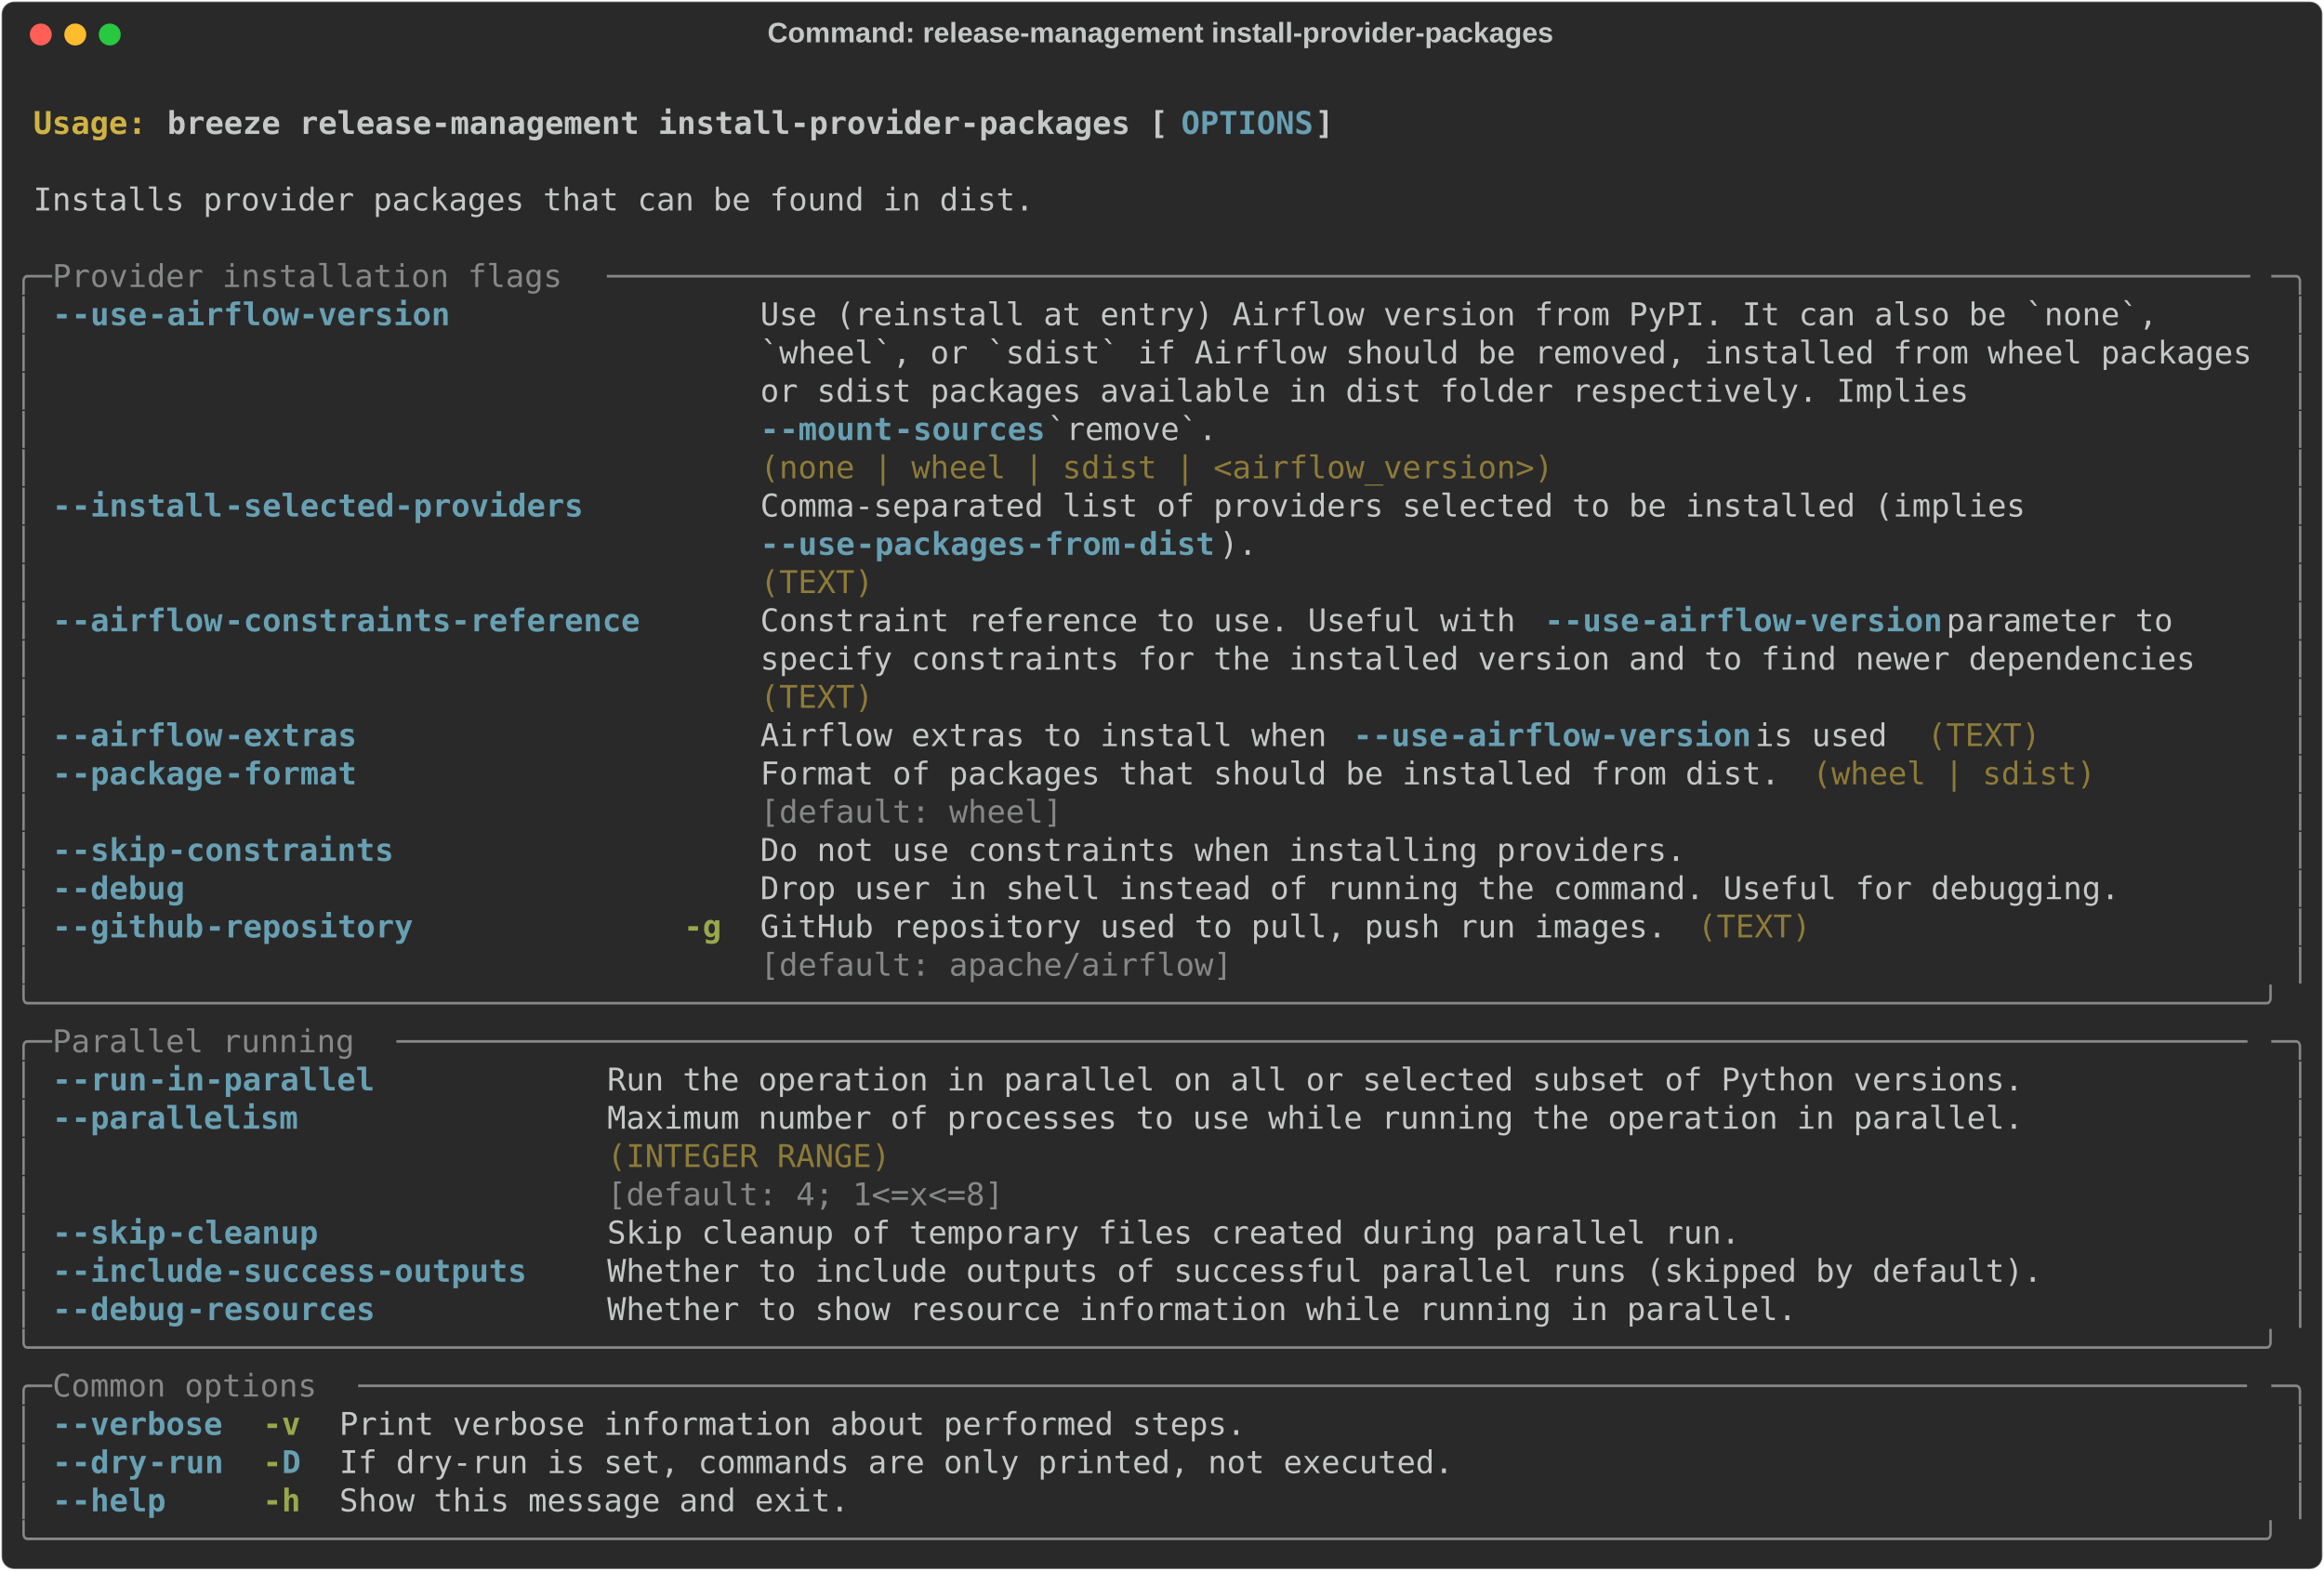
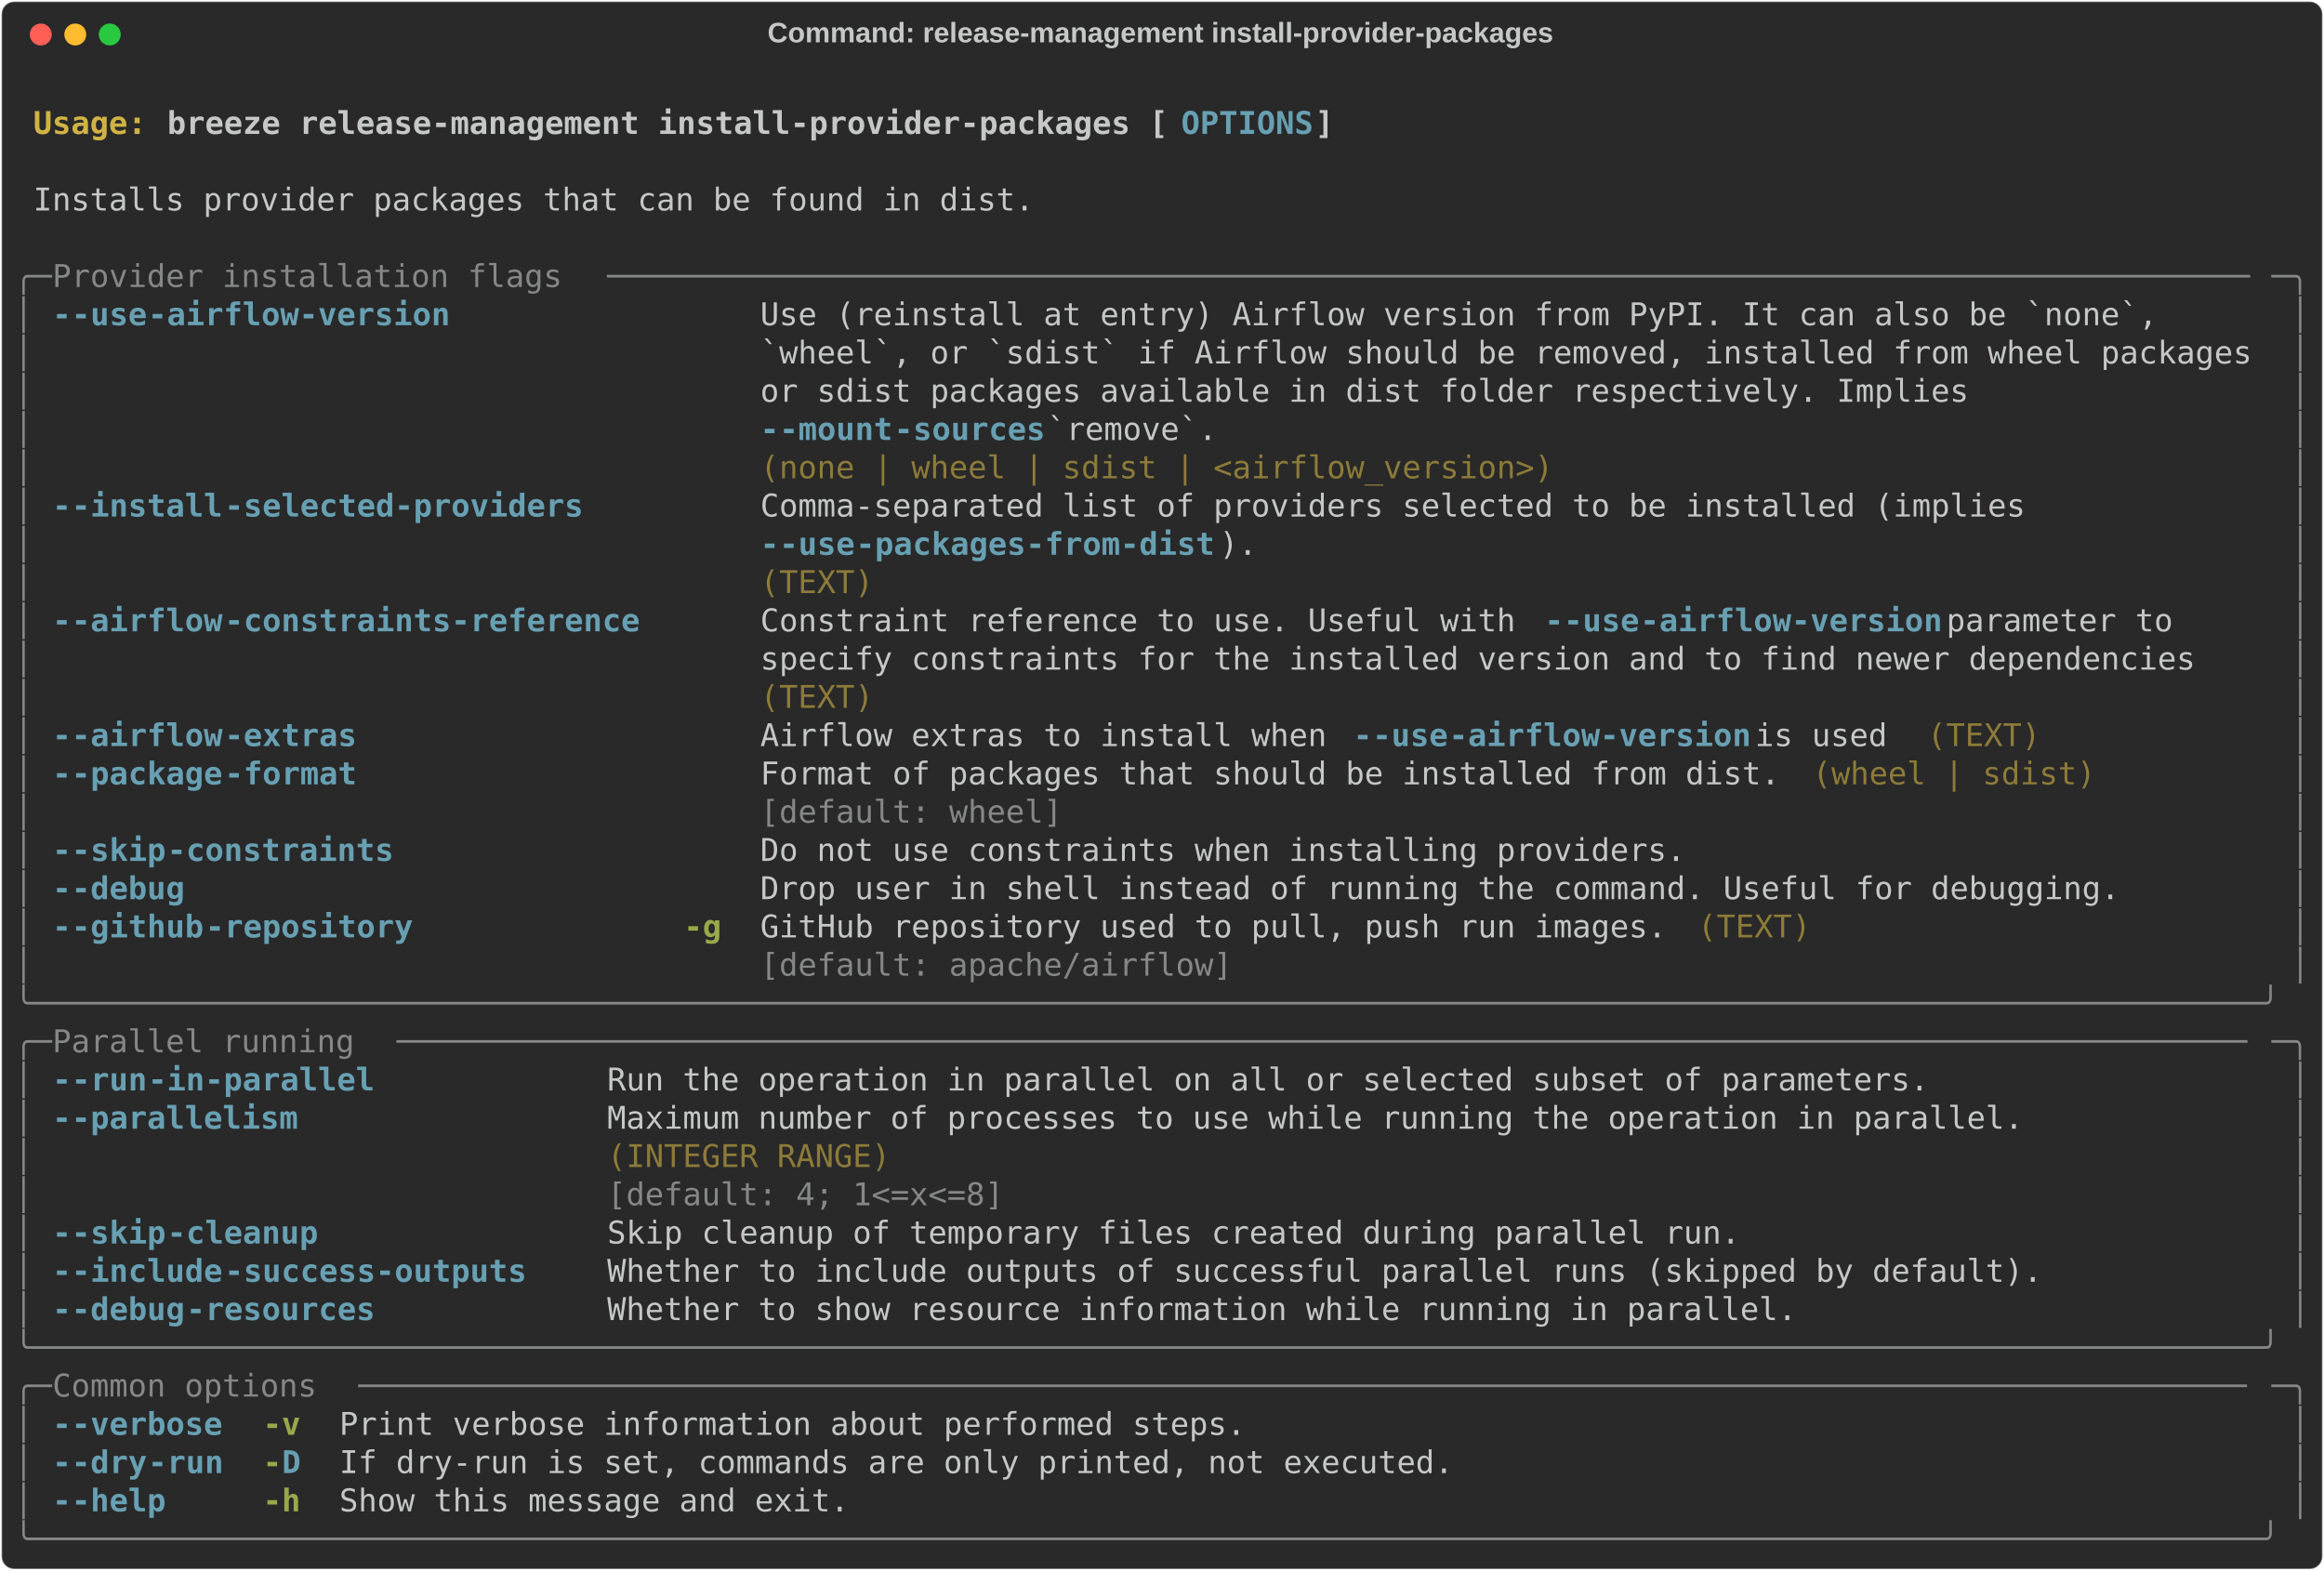
<svg xmlns="http://www.w3.org/2000/svg" class="rich-terminal" viewBox="0 0 1482 1001.6">
  <style>

    @font-face {
        font-family: "Fira Code";
        src: local("FiraCode-Regular"),
                url("https://cdnjs.cloudflare.com/ajax/libs/firacode/6.2.0/woff2/FiraCode-Regular.woff2") format("woff2"),
                url("https://cdnjs.cloudflare.com/ajax/libs/firacode/6.2.0/woff/FiraCode-Regular.woff") format("woff");
        font-style: normal;
        font-weight: 400;
    }
    @font-face {
        font-family: "Fira Code";
        src: local("FiraCode-Bold"),
                url("https://cdnjs.cloudflare.com/ajax/libs/firacode/6.2.0/woff2/FiraCode-Bold.woff2") format("woff2"),
                url("https://cdnjs.cloudflare.com/ajax/libs/firacode/6.2.0/woff/FiraCode-Bold.woff") format("woff");
        font-style: bold;
        font-weight: 700;
    }

    .breeze-release-management-install-provider-packages-matrix {
        font-family: Fira Code, monospace;
        font-size: 20px;
        line-height: 24.4px;
        font-variant-east-asian: full-width;
    }

    .breeze-release-management-install-provider-packages-title {
        font-size: 18px;
        font-weight: bold;
        font-family: arial;
    }

    .breeze-release-management-install-provider-packages-r1 { fill: #c5c8c6;font-weight: bold }
.breeze-release-management-install-provider-packages-r2 { fill: #c5c8c6 }
.breeze-release-management-install-provider-packages-r3 { fill: #d0b344;font-weight: bold }
.breeze-release-management-install-provider-packages-r4 { fill: #68a0b3;font-weight: bold }
.breeze-release-management-install-provider-packages-r5 { fill: #868887 }
.breeze-release-management-install-provider-packages-r6 { fill: #8d7b39 }
.breeze-release-management-install-provider-packages-r7 { fill: #98a84b;font-weight: bold }
    </style>
  <defs>
    <clipPath id="breeze-release-management-install-provider-packages-clip-terminal">
      <rect x="0" y="0" width="1463.0" height="950.6" />
    </clipPath>
    <clipPath id="breeze-release-management-install-provider-packages-line-0">
      <rect x="0" y="1.5" width="1464" height="24.65" />
    </clipPath>
    <clipPath id="breeze-release-management-install-provider-packages-line-1">
      <rect x="0" y="25.9" width="1464" height="24.65" />
    </clipPath>
    <clipPath id="breeze-release-management-install-provider-packages-line-2">
      <rect x="0" y="50.3" width="1464" height="24.65" />
    </clipPath>
    <clipPath id="breeze-release-management-install-provider-packages-line-3">
      <rect x="0" y="74.7" width="1464" height="24.65" />
    </clipPath>
    <clipPath id="breeze-release-management-install-provider-packages-line-4">
      <rect x="0" y="99.1" width="1464" height="24.65" />
    </clipPath>
    <clipPath id="breeze-release-management-install-provider-packages-line-5">
      <rect x="0" y="123.5" width="1464" height="24.65" />
    </clipPath>
    <clipPath id="breeze-release-management-install-provider-packages-line-6">
      <rect x="0" y="147.9" width="1464" height="24.65" />
    </clipPath>
    <clipPath id="breeze-release-management-install-provider-packages-line-7">
      <rect x="0" y="172.3" width="1464" height="24.65" />
    </clipPath>
    <clipPath id="breeze-release-management-install-provider-packages-line-8">
      <rect x="0" y="196.7" width="1464" height="24.65" />
    </clipPath>
    <clipPath id="breeze-release-management-install-provider-packages-line-9">
      <rect x="0" y="221.1" width="1464" height="24.65" />
    </clipPath>
    <clipPath id="breeze-release-management-install-provider-packages-line-10">
      <rect x="0" y="245.5" width="1464" height="24.65" />
    </clipPath>
    <clipPath id="breeze-release-management-install-provider-packages-line-11">
      <rect x="0" y="269.9" width="1464" height="24.65" />
    </clipPath>
    <clipPath id="breeze-release-management-install-provider-packages-line-12">
      <rect x="0" y="294.3" width="1464" height="24.65" />
    </clipPath>
    <clipPath id="breeze-release-management-install-provider-packages-line-13">
      <rect x="0" y="318.7" width="1464" height="24.65" />
    </clipPath>
    <clipPath id="breeze-release-management-install-provider-packages-line-14">
      <rect x="0" y="343.1" width="1464" height="24.65" />
    </clipPath>
    <clipPath id="breeze-release-management-install-provider-packages-line-15">
      <rect x="0" y="367.5" width="1464" height="24.65" />
    </clipPath>
    <clipPath id="breeze-release-management-install-provider-packages-line-16">
      <rect x="0" y="391.9" width="1464" height="24.65" />
    </clipPath>
    <clipPath id="breeze-release-management-install-provider-packages-line-17">
      <rect x="0" y="416.3" width="1464" height="24.65" />
    </clipPath>
    <clipPath id="breeze-release-management-install-provider-packages-line-18">
      <rect x="0" y="440.7" width="1464" height="24.65" />
    </clipPath>
    <clipPath id="breeze-release-management-install-provider-packages-line-19">
      <rect x="0" y="465.1" width="1464" height="24.65" />
    </clipPath>
    <clipPath id="breeze-release-management-install-provider-packages-line-20">
      <rect x="0" y="489.5" width="1464" height="24.65" />
    </clipPath>
    <clipPath id="breeze-release-management-install-provider-packages-line-21">
      <rect x="0" y="513.9" width="1464" height="24.65" />
    </clipPath>
    <clipPath id="breeze-release-management-install-provider-packages-line-22">
      <rect x="0" y="538.3" width="1464" height="24.65" />
    </clipPath>
    <clipPath id="breeze-release-management-install-provider-packages-line-23">
      <rect x="0" y="562.7" width="1464" height="24.65" />
    </clipPath>
    <clipPath id="breeze-release-management-install-provider-packages-line-24">
      <rect x="0" y="587.1" width="1464" height="24.65" />
    </clipPath>
    <clipPath id="breeze-release-management-install-provider-packages-line-25">
      <rect x="0" y="611.5" width="1464" height="24.65" />
    </clipPath>
    <clipPath id="breeze-release-management-install-provider-packages-line-26">
      <rect x="0" y="635.9" width="1464" height="24.65" />
    </clipPath>
    <clipPath id="breeze-release-management-install-provider-packages-line-27">
      <rect x="0" y="660.3" width="1464" height="24.65" />
    </clipPath>
    <clipPath id="breeze-release-management-install-provider-packages-line-28">
      <rect x="0" y="684.7" width="1464" height="24.65" />
    </clipPath>
    <clipPath id="breeze-release-management-install-provider-packages-line-29">
      <rect x="0" y="709.1" width="1464" height="24.65" />
    </clipPath>
    <clipPath id="breeze-release-management-install-provider-packages-line-30">
      <rect x="0" y="733.5" width="1464" height="24.65" />
    </clipPath>
    <clipPath id="breeze-release-management-install-provider-packages-line-31">
      <rect x="0" y="757.9" width="1464" height="24.65" />
    </clipPath>
    <clipPath id="breeze-release-management-install-provider-packages-line-32">
      <rect x="0" y="782.3" width="1464" height="24.65" />
    </clipPath>
    <clipPath id="breeze-release-management-install-provider-packages-line-33">
      <rect x="0" y="806.7" width="1464" height="24.65" />
    </clipPath>
    <clipPath id="breeze-release-management-install-provider-packages-line-34">
      <rect x="0" y="831.1" width="1464" height="24.65" />
    </clipPath>
    <clipPath id="breeze-release-management-install-provider-packages-line-35">
      <rect x="0" y="855.5" width="1464" height="24.65" />
    </clipPath>
    <clipPath id="breeze-release-management-install-provider-packages-line-36">
      <rect x="0" y="879.9" width="1464" height="24.65" />
    </clipPath>
    <clipPath id="breeze-release-management-install-provider-packages-line-37">
      <rect x="0" y="904.3" width="1464" height="24.65" />
    </clipPath>
  </defs>
  <rect fill="#292929" stroke="rgba(255,255,255,0.35)" stroke-width="1" x="1" y="1" width="1480" height="999.6" rx="8" />
  <text class="breeze-release-management-install-provider-packages-title" fill="#c5c8c6" text-anchor="middle" x="740" y="27">Command: release-management install-provider-packages</text>
  <g transform="translate(26,22)">
    <circle cx="0" cy="0" r="7" fill="#ff5f57" />
    <circle cx="22" cy="0" r="7" fill="#febc2e" />
    <circle cx="44" cy="0" r="7" fill="#28c840" />
  </g>
  <g transform="translate(9, 41)" clip-path="url(#breeze-release-management-install-provider-packages-clip-terminal)">
    <g class="breeze-release-management-install-provider-packages-matrix">
      <text class="breeze-release-management-install-provider-packages-r2" x="1464" y="20" textLength="12.2" clip-path="url(#breeze-release-management-install-provider-packages-line-0)">
</text>
      <text class="breeze-release-management-install-provider-packages-r3" x="12.2" y="44.4" textLength="85.4" clip-path="url(#breeze-release-management-install-provider-packages-line-1)">Usage: </text>
      <text class="breeze-release-management-install-provider-packages-r1" x="97.6" y="44.4" textLength="646.6" clip-path="url(#breeze-release-management-install-provider-packages-line-1)">breeze release-management install-provider-packages [</text>
      <text class="breeze-release-management-install-provider-packages-r4" x="744.2" y="44.4" textLength="85.4" clip-path="url(#breeze-release-management-install-provider-packages-line-1)">OPTIONS</text>
      <text class="breeze-release-management-install-provider-packages-r1" x="829.6" y="44.4" textLength="12.2" clip-path="url(#breeze-release-management-install-provider-packages-line-1)">]</text>
      <text class="breeze-release-management-install-provider-packages-r2" x="1464" y="44.4" textLength="12.2" clip-path="url(#breeze-release-management-install-provider-packages-line-1)">
</text>
      <text class="breeze-release-management-install-provider-packages-r2" x="1464" y="68.8" textLength="12.2" clip-path="url(#breeze-release-management-install-provider-packages-line-2)">
</text>
      <text class="breeze-release-management-install-provider-packages-r2" x="12.2" y="93.2" textLength="646.6" clip-path="url(#breeze-release-management-install-provider-packages-line-3)">Installs provider packages that can be found in dist.</text>
      <text class="breeze-release-management-install-provider-packages-r2" x="1464" y="93.2" textLength="12.2" clip-path="url(#breeze-release-management-install-provider-packages-line-3)">
</text>
      <text class="breeze-release-management-install-provider-packages-r2" x="1464" y="117.6" textLength="12.2" clip-path="url(#breeze-release-management-install-provider-packages-line-4)">
</text>
      <text class="breeze-release-management-install-provider-packages-r5" x="0" y="142" textLength="24.4" clip-path="url(#breeze-release-management-install-provider-packages-line-5)">╭─</text>
      <text class="breeze-release-management-install-provider-packages-r5" x="24.4" y="142" textLength="353.8" clip-path="url(#breeze-release-management-install-provider-packages-line-5)"> Provider installation flags </text>
      <text class="breeze-release-management-install-provider-packages-r5" x="378.2" y="142" textLength="1061.4" clip-path="url(#breeze-release-management-install-provider-packages-line-5)">───────────────────────────────────────────────────────────────────────────────────────</text>
      <text class="breeze-release-management-install-provider-packages-r5" x="1439.6" y="142" textLength="24.4" clip-path="url(#breeze-release-management-install-provider-packages-line-5)">─╮</text>
      <text class="breeze-release-management-install-provider-packages-r2" x="1464" y="142" textLength="12.2" clip-path="url(#breeze-release-management-install-provider-packages-line-5)">
</text>
      <text class="breeze-release-management-install-provider-packages-r5" x="0" y="166.4" textLength="12.2" clip-path="url(#breeze-release-management-install-provider-packages-line-6)">│</text>
      <text class="breeze-release-management-install-provider-packages-r4" x="24.4" y="166.4" textLength="12.2" clip-path="url(#breeze-release-management-install-provider-packages-line-6)">-</text>
      <text class="breeze-release-management-install-provider-packages-r4" x="36.6" y="166.4" textLength="48.8" clip-path="url(#breeze-release-management-install-provider-packages-line-6)">-use</text>
      <text class="breeze-release-management-install-provider-packages-r4" x="85.4" y="166.4" textLength="195.2" clip-path="url(#breeze-release-management-install-provider-packages-line-6)">-airflow-version</text>
      <text class="breeze-release-management-install-provider-packages-r2" x="475.8" y="166.4" textLength="963.8" clip-path="url(#breeze-release-management-install-provider-packages-line-6)">Use (reinstall at entry) Airflow version from PyPI. It can also be `none`,     </text>
      <text class="breeze-release-management-install-provider-packages-r5" x="1451.8" y="166.4" textLength="12.2" clip-path="url(#breeze-release-management-install-provider-packages-line-6)">│</text>
      <text class="breeze-release-management-install-provider-packages-r2" x="1464" y="166.4" textLength="12.2" clip-path="url(#breeze-release-management-install-provider-packages-line-6)">
</text>
      <text class="breeze-release-management-install-provider-packages-r5" x="0" y="190.8" textLength="12.2" clip-path="url(#breeze-release-management-install-provider-packages-line-7)">│</text>
      <text class="breeze-release-management-install-provider-packages-r2" x="475.8" y="190.8" textLength="963.8" clip-path="url(#breeze-release-management-install-provider-packages-line-7)">`wheel`, or `sdist` if Airflow should be removed, installed from wheel packages</text>
      <text class="breeze-release-management-install-provider-packages-r5" x="1451.8" y="190.8" textLength="12.2" clip-path="url(#breeze-release-management-install-provider-packages-line-7)">│</text>
      <text class="breeze-release-management-install-provider-packages-r2" x="1464" y="190.8" textLength="12.2" clip-path="url(#breeze-release-management-install-provider-packages-line-7)">
</text>
      <text class="breeze-release-management-install-provider-packages-r5" x="0" y="215.2" textLength="12.2" clip-path="url(#breeze-release-management-install-provider-packages-line-8)">│</text>
      <text class="breeze-release-management-install-provider-packages-r2" x="475.8" y="215.2" textLength="963.8" clip-path="url(#breeze-release-management-install-provider-packages-line-8)">or sdist packages available in dist folder respectively. Implies               </text>
      <text class="breeze-release-management-install-provider-packages-r5" x="1451.8" y="215.2" textLength="12.2" clip-path="url(#breeze-release-management-install-provider-packages-line-8)">│</text>
      <text class="breeze-release-management-install-provider-packages-r2" x="1464" y="215.2" textLength="12.2" clip-path="url(#breeze-release-management-install-provider-packages-line-8)">
</text>
      <text class="breeze-release-management-install-provider-packages-r5" x="0" y="239.6" textLength="12.2" clip-path="url(#breeze-release-management-install-provider-packages-line-9)">│</text>
      <text class="breeze-release-management-install-provider-packages-r4" x="475.8" y="239.6" textLength="12.2" clip-path="url(#breeze-release-management-install-provider-packages-line-9)">-</text>
      <text class="breeze-release-management-install-provider-packages-r4" x="488" y="239.6" textLength="73.2" clip-path="url(#breeze-release-management-install-provider-packages-line-9)">-mount</text>
      <text class="breeze-release-management-install-provider-packages-r4" x="561.2" y="239.6" textLength="97.6" clip-path="url(#breeze-release-management-install-provider-packages-line-9)">-sources</text>
      <text class="breeze-release-management-install-provider-packages-r2" x="658.8" y="239.6" textLength="780.8" clip-path="url(#breeze-release-management-install-provider-packages-line-9)"> `remove`.                                                      </text>
      <text class="breeze-release-management-install-provider-packages-r5" x="1451.8" y="239.6" textLength="12.2" clip-path="url(#breeze-release-management-install-provider-packages-line-9)">│</text>
      <text class="breeze-release-management-install-provider-packages-r2" x="1464" y="239.6" textLength="12.2" clip-path="url(#breeze-release-management-install-provider-packages-line-9)">
</text>
      <text class="breeze-release-management-install-provider-packages-r5" x="0" y="264" textLength="12.2" clip-path="url(#breeze-release-management-install-provider-packages-line-10)">│</text>
      <text class="breeze-release-management-install-provider-packages-r6" x="475.8" y="264" textLength="963.8" clip-path="url(#breeze-release-management-install-provider-packages-line-10)">(none | wheel | sdist | &lt;airflow_version&gt;)                                     </text>
      <text class="breeze-release-management-install-provider-packages-r5" x="1451.8" y="264" textLength="12.2" clip-path="url(#breeze-release-management-install-provider-packages-line-10)">│</text>
      <text class="breeze-release-management-install-provider-packages-r2" x="1464" y="264" textLength="12.2" clip-path="url(#breeze-release-management-install-provider-packages-line-10)">
</text>
      <text class="breeze-release-management-install-provider-packages-r5" x="0" y="288.4" textLength="12.2" clip-path="url(#breeze-release-management-install-provider-packages-line-11)">│</text>
      <text class="breeze-release-management-install-provider-packages-r4" x="24.4" y="288.4" textLength="12.2" clip-path="url(#breeze-release-management-install-provider-packages-line-11)">-</text>
      <text class="breeze-release-management-install-provider-packages-r4" x="36.6" y="288.4" textLength="97.6" clip-path="url(#breeze-release-management-install-provider-packages-line-11)">-install</text>
      <text class="breeze-release-management-install-provider-packages-r4" x="134.2" y="288.4" textLength="231.8" clip-path="url(#breeze-release-management-install-provider-packages-line-11)">-selected-providers</text>
      <text class="breeze-release-management-install-provider-packages-r2" x="475.8" y="288.4" textLength="963.8" clip-path="url(#breeze-release-management-install-provider-packages-line-11)">Comma-separated list of providers selected to be installed (implies            </text>
      <text class="breeze-release-management-install-provider-packages-r5" x="1451.8" y="288.4" textLength="12.2" clip-path="url(#breeze-release-management-install-provider-packages-line-11)">│</text>
      <text class="breeze-release-management-install-provider-packages-r2" x="1464" y="288.4" textLength="12.2" clip-path="url(#breeze-release-management-install-provider-packages-line-11)">
</text>
      <text class="breeze-release-management-install-provider-packages-r5" x="0" y="312.8" textLength="12.2" clip-path="url(#breeze-release-management-install-provider-packages-line-12)">│</text>
      <text class="breeze-release-management-install-provider-packages-r4" x="475.8" y="312.8" textLength="12.2" clip-path="url(#breeze-release-management-install-provider-packages-line-12)">-</text>
      <text class="breeze-release-management-install-provider-packages-r4" x="488" y="312.8" textLength="48.8" clip-path="url(#breeze-release-management-install-provider-packages-line-12)">-use</text>
      <text class="breeze-release-management-install-provider-packages-r4" x="536.8" y="312.8" textLength="231.8" clip-path="url(#breeze-release-management-install-provider-packages-line-12)">-packages-from-dist</text>
      <text class="breeze-release-management-install-provider-packages-r2" x="768.6" y="312.8" textLength="671" clip-path="url(#breeze-release-management-install-provider-packages-line-12)">).                                                     </text>
      <text class="breeze-release-management-install-provider-packages-r5" x="1451.8" y="312.8" textLength="12.2" clip-path="url(#breeze-release-management-install-provider-packages-line-12)">│</text>
      <text class="breeze-release-management-install-provider-packages-r2" x="1464" y="312.8" textLength="12.2" clip-path="url(#breeze-release-management-install-provider-packages-line-12)">
</text>
      <text class="breeze-release-management-install-provider-packages-r5" x="0" y="337.2" textLength="12.2" clip-path="url(#breeze-release-management-install-provider-packages-line-13)">│</text>
      <text class="breeze-release-management-install-provider-packages-r6" x="475.8" y="337.2" textLength="963.8" clip-path="url(#breeze-release-management-install-provider-packages-line-13)">(TEXT)                                                                         </text>
      <text class="breeze-release-management-install-provider-packages-r5" x="1451.8" y="337.2" textLength="12.2" clip-path="url(#breeze-release-management-install-provider-packages-line-13)">│</text>
      <text class="breeze-release-management-install-provider-packages-r2" x="1464" y="337.2" textLength="12.2" clip-path="url(#breeze-release-management-install-provider-packages-line-13)">
</text>
      <text class="breeze-release-management-install-provider-packages-r5" x="0" y="361.6" textLength="12.2" clip-path="url(#breeze-release-management-install-provider-packages-line-14)">│</text>
      <text class="breeze-release-management-install-provider-packages-r4" x="24.4" y="361.6" textLength="12.2" clip-path="url(#breeze-release-management-install-provider-packages-line-14)">-</text>
      <text class="breeze-release-management-install-provider-packages-r4" x="36.6" y="361.6" textLength="97.6" clip-path="url(#breeze-release-management-install-provider-packages-line-14)">-airflow</text>
      <text class="breeze-release-management-install-provider-packages-r4" x="134.2" y="361.6" textLength="268.4" clip-path="url(#breeze-release-management-install-provider-packages-line-14)">-constraints-reference</text>
      <text class="breeze-release-management-install-provider-packages-r2" x="475.8" y="361.6" textLength="500.2" clip-path="url(#breeze-release-management-install-provider-packages-line-14)">Constraint reference to use. Useful with </text>
      <text class="breeze-release-management-install-provider-packages-r4" x="976" y="361.6" textLength="12.2" clip-path="url(#breeze-release-management-install-provider-packages-line-14)">-</text>
      <text class="breeze-release-management-install-provider-packages-r4" x="988.2" y="361.6" textLength="48.8" clip-path="url(#breeze-release-management-install-provider-packages-line-14)">-use</text>
      <text class="breeze-release-management-install-provider-packages-r4" x="1037" y="361.6" textLength="195.2" clip-path="url(#breeze-release-management-install-provider-packages-line-14)">-airflow-version</text>
      <text class="breeze-release-management-install-provider-packages-r2" x="1232.2" y="361.6" textLength="207.4" clip-path="url(#breeze-release-management-install-provider-packages-line-14)"> parameter to    </text>
      <text class="breeze-release-management-install-provider-packages-r5" x="1451.8" y="361.6" textLength="12.2" clip-path="url(#breeze-release-management-install-provider-packages-line-14)">│</text>
      <text class="breeze-release-management-install-provider-packages-r2" x="1464" y="361.6" textLength="12.2" clip-path="url(#breeze-release-management-install-provider-packages-line-14)">
</text>
      <text class="breeze-release-management-install-provider-packages-r5" x="0" y="386" textLength="12.2" clip-path="url(#breeze-release-management-install-provider-packages-line-15)">│</text>
      <text class="breeze-release-management-install-provider-packages-r2" x="475.8" y="386" textLength="963.8" clip-path="url(#breeze-release-management-install-provider-packages-line-15)">specify constraints for the installed version and to find newer dependencies   </text>
      <text class="breeze-release-management-install-provider-packages-r5" x="1451.8" y="386" textLength="12.2" clip-path="url(#breeze-release-management-install-provider-packages-line-15)">│</text>
      <text class="breeze-release-management-install-provider-packages-r2" x="1464" y="386" textLength="12.2" clip-path="url(#breeze-release-management-install-provider-packages-line-15)">
</text>
      <text class="breeze-release-management-install-provider-packages-r5" x="0" y="410.4" textLength="12.2" clip-path="url(#breeze-release-management-install-provider-packages-line-16)">│</text>
      <text class="breeze-release-management-install-provider-packages-r6" x="475.8" y="410.4" textLength="963.8" clip-path="url(#breeze-release-management-install-provider-packages-line-16)">(TEXT)                                                                         </text>
      <text class="breeze-release-management-install-provider-packages-r5" x="1451.8" y="410.4" textLength="12.2" clip-path="url(#breeze-release-management-install-provider-packages-line-16)">│</text>
      <text class="breeze-release-management-install-provider-packages-r2" x="1464" y="410.4" textLength="12.2" clip-path="url(#breeze-release-management-install-provider-packages-line-16)">
</text>
      <text class="breeze-release-management-install-provider-packages-r5" x="0" y="434.8" textLength="12.2" clip-path="url(#breeze-release-management-install-provider-packages-line-17)">│</text>
      <text class="breeze-release-management-install-provider-packages-r4" x="24.4" y="434.8" textLength="12.2" clip-path="url(#breeze-release-management-install-provider-packages-line-17)">-</text>
      <text class="breeze-release-management-install-provider-packages-r4" x="36.6" y="434.8" textLength="97.6" clip-path="url(#breeze-release-management-install-provider-packages-line-17)">-airflow</text>
      <text class="breeze-release-management-install-provider-packages-r4" x="134.2" y="434.8" textLength="85.4" clip-path="url(#breeze-release-management-install-provider-packages-line-17)">-extras</text>
      <text class="breeze-release-management-install-provider-packages-r2" x="475.8" y="434.8" textLength="378.2" clip-path="url(#breeze-release-management-install-provider-packages-line-17)">Airflow extras to install when </text>
      <text class="breeze-release-management-install-provider-packages-r4" x="854" y="434.8" textLength="12.2" clip-path="url(#breeze-release-management-install-provider-packages-line-17)">-</text>
      <text class="breeze-release-management-install-provider-packages-r4" x="866.2" y="434.8" textLength="48.8" clip-path="url(#breeze-release-management-install-provider-packages-line-17)">-use</text>
      <text class="breeze-release-management-install-provider-packages-r4" x="915" y="434.8" textLength="195.2" clip-path="url(#breeze-release-management-install-provider-packages-line-17)">-airflow-version</text>
      <text class="breeze-release-management-install-provider-packages-r2" x="1110.2" y="434.8" textLength="97.6" clip-path="url(#breeze-release-management-install-provider-packages-line-17)"> is used</text>
      <text class="breeze-release-management-install-provider-packages-r6" x="1220" y="434.8" textLength="73.2" clip-path="url(#breeze-release-management-install-provider-packages-line-17)">(TEXT)</text>
      <text class="breeze-release-management-install-provider-packages-r5" x="1451.8" y="434.8" textLength="12.2" clip-path="url(#breeze-release-management-install-provider-packages-line-17)">│</text>
      <text class="breeze-release-management-install-provider-packages-r2" x="1464" y="434.8" textLength="12.2" clip-path="url(#breeze-release-management-install-provider-packages-line-17)">
</text>
      <text class="breeze-release-management-install-provider-packages-r5" x="0" y="459.2" textLength="12.2" clip-path="url(#breeze-release-management-install-provider-packages-line-18)">│</text>
      <text class="breeze-release-management-install-provider-packages-r4" x="24.4" y="459.2" textLength="12.2" clip-path="url(#breeze-release-management-install-provider-packages-line-18)">-</text>
      <text class="breeze-release-management-install-provider-packages-r4" x="36.6" y="459.2" textLength="97.6" clip-path="url(#breeze-release-management-install-provider-packages-line-18)">-package</text>
      <text class="breeze-release-management-install-provider-packages-r4" x="134.2" y="459.2" textLength="85.4" clip-path="url(#breeze-release-management-install-provider-packages-line-18)">-format</text>
      <text class="breeze-release-management-install-provider-packages-r2" x="475.8" y="459.2" textLength="658.8" clip-path="url(#breeze-release-management-install-provider-packages-line-18)">Format of packages that should be installed from dist.</text>
      <text class="breeze-release-management-install-provider-packages-r6" x="1146.8" y="459.2" textLength="183" clip-path="url(#breeze-release-management-install-provider-packages-line-18)">(wheel | sdist)</text>
      <text class="breeze-release-management-install-provider-packages-r5" x="1451.8" y="459.2" textLength="12.2" clip-path="url(#breeze-release-management-install-provider-packages-line-18)">│</text>
      <text class="breeze-release-management-install-provider-packages-r2" x="1464" y="459.2" textLength="12.2" clip-path="url(#breeze-release-management-install-provider-packages-line-18)">
</text>
      <text class="breeze-release-management-install-provider-packages-r5" x="0" y="483.6" textLength="12.2" clip-path="url(#breeze-release-management-install-provider-packages-line-19)">│</text>
      <text class="breeze-release-management-install-provider-packages-r5" x="475.8" y="483.6" textLength="658.8" clip-path="url(#breeze-release-management-install-provider-packages-line-19)">[default: wheel]                                      </text>
      <text class="breeze-release-management-install-provider-packages-r5" x="1451.8" y="483.6" textLength="12.2" clip-path="url(#breeze-release-management-install-provider-packages-line-19)">│</text>
      <text class="breeze-release-management-install-provider-packages-r2" x="1464" y="483.6" textLength="12.2" clip-path="url(#breeze-release-management-install-provider-packages-line-19)">
</text>
      <text class="breeze-release-management-install-provider-packages-r5" x="0" y="508" textLength="12.2" clip-path="url(#breeze-release-management-install-provider-packages-line-20)">│</text>
      <text class="breeze-release-management-install-provider-packages-r4" x="24.4" y="508" textLength="12.2" clip-path="url(#breeze-release-management-install-provider-packages-line-20)">-</text>
      <text class="breeze-release-management-install-provider-packages-r4" x="36.6" y="508" textLength="61" clip-path="url(#breeze-release-management-install-provider-packages-line-20)">-skip</text>
      <text class="breeze-release-management-install-provider-packages-r4" x="97.6" y="508" textLength="146.4" clip-path="url(#breeze-release-management-install-provider-packages-line-20)">-constraints</text>
      <text class="breeze-release-management-install-provider-packages-r2" x="475.8" y="508" textLength="597.8" clip-path="url(#breeze-release-management-install-provider-packages-line-20)">Do not use constraints when installing providers.</text>
      <text class="breeze-release-management-install-provider-packages-r5" x="1451.8" y="508" textLength="12.2" clip-path="url(#breeze-release-management-install-provider-packages-line-20)">│</text>
      <text class="breeze-release-management-install-provider-packages-r2" x="1464" y="508" textLength="12.2" clip-path="url(#breeze-release-management-install-provider-packages-line-20)">
</text>
      <text class="breeze-release-management-install-provider-packages-r5" x="0" y="532.4" textLength="12.2" clip-path="url(#breeze-release-management-install-provider-packages-line-21)">│</text>
      <text class="breeze-release-management-install-provider-packages-r4" x="24.4" y="532.4" textLength="12.2" clip-path="url(#breeze-release-management-install-provider-packages-line-21)">-</text>
      <text class="breeze-release-management-install-provider-packages-r4" x="36.6" y="532.4" textLength="73.2" clip-path="url(#breeze-release-management-install-provider-packages-line-21)">-debug</text>
      <text class="breeze-release-management-install-provider-packages-r2" x="475.8" y="532.4" textLength="878.4" clip-path="url(#breeze-release-management-install-provider-packages-line-21)">Drop user in shell instead of running the command. Useful for debugging.</text>
      <text class="breeze-release-management-install-provider-packages-r5" x="1451.8" y="532.4" textLength="12.2" clip-path="url(#breeze-release-management-install-provider-packages-line-21)">│</text>
      <text class="breeze-release-management-install-provider-packages-r2" x="1464" y="532.4" textLength="12.2" clip-path="url(#breeze-release-management-install-provider-packages-line-21)">
</text>
      <text class="breeze-release-management-install-provider-packages-r5" x="0" y="556.8" textLength="12.2" clip-path="url(#breeze-release-management-install-provider-packages-line-22)">│</text>
      <text class="breeze-release-management-install-provider-packages-r4" x="24.4" y="556.8" textLength="12.2" clip-path="url(#breeze-release-management-install-provider-packages-line-22)">-</text>
      <text class="breeze-release-management-install-provider-packages-r4" x="36.6" y="556.8" textLength="85.4" clip-path="url(#breeze-release-management-install-provider-packages-line-22)">-github</text>
      <text class="breeze-release-management-install-provider-packages-r4" x="122" y="556.8" textLength="134.2" clip-path="url(#breeze-release-management-install-provider-packages-line-22)">-repository</text>
      <text class="breeze-release-management-install-provider-packages-r7" x="427" y="556.8" textLength="24.4" clip-path="url(#breeze-release-management-install-provider-packages-line-22)">-g</text>
      <text class="breeze-release-management-install-provider-packages-r2" x="475.8" y="556.8" textLength="585.6" clip-path="url(#breeze-release-management-install-provider-packages-line-22)">GitHub repository used to pull, push run images.</text>
      <text class="breeze-release-management-install-provider-packages-r6" x="1073.6" y="556.8" textLength="73.2" clip-path="url(#breeze-release-management-install-provider-packages-line-22)">(TEXT)</text>
      <text class="breeze-release-management-install-provider-packages-r5" x="1451.8" y="556.8" textLength="12.2" clip-path="url(#breeze-release-management-install-provider-packages-line-22)">│</text>
      <text class="breeze-release-management-install-provider-packages-r2" x="1464" y="556.8" textLength="12.2" clip-path="url(#breeze-release-management-install-provider-packages-line-22)">
</text>
      <text class="breeze-release-management-install-provider-packages-r5" x="0" y="581.2" textLength="12.2" clip-path="url(#breeze-release-management-install-provider-packages-line-23)">│</text>
      <text class="breeze-release-management-install-provider-packages-r5" x="475.8" y="581.2" textLength="585.6" clip-path="url(#breeze-release-management-install-provider-packages-line-23)">[default: apache/airflow]                       </text>
      <text class="breeze-release-management-install-provider-packages-r5" x="1451.8" y="581.2" textLength="12.2" clip-path="url(#breeze-release-management-install-provider-packages-line-23)">│</text>
      <text class="breeze-release-management-install-provider-packages-r2" x="1464" y="581.2" textLength="12.2" clip-path="url(#breeze-release-management-install-provider-packages-line-23)">
</text>
      <text class="breeze-release-management-install-provider-packages-r5" x="0" y="605.6" textLength="1464" clip-path="url(#breeze-release-management-install-provider-packages-line-24)">╰──────────────────────────────────────────────────────────────────────────────────────────────────────────────────────╯</text>
      <text class="breeze-release-management-install-provider-packages-r2" x="1464" y="605.6" textLength="12.2" clip-path="url(#breeze-release-management-install-provider-packages-line-24)">
</text>
      <text class="breeze-release-management-install-provider-packages-r5" x="0" y="630" textLength="24.4" clip-path="url(#breeze-release-management-install-provider-packages-line-25)">╭─</text>
      <text class="breeze-release-management-install-provider-packages-r5" x="24.4" y="630" textLength="219.6" clip-path="url(#breeze-release-management-install-provider-packages-line-25)"> Parallel running </text>
      <text class="breeze-release-management-install-provider-packages-r5" x="244" y="630" textLength="1195.6" clip-path="url(#breeze-release-management-install-provider-packages-line-25)">──────────────────────────────────────────────────────────────────────────────────────────────────</text>
      <text class="breeze-release-management-install-provider-packages-r5" x="1439.6" y="630" textLength="24.4" clip-path="url(#breeze-release-management-install-provider-packages-line-25)">─╮</text>
      <text class="breeze-release-management-install-provider-packages-r2" x="1464" y="630" textLength="12.2" clip-path="url(#breeze-release-management-install-provider-packages-line-25)">
</text>
      <text class="breeze-release-management-install-provider-packages-r5" x="0" y="654.4" textLength="12.2" clip-path="url(#breeze-release-management-install-provider-packages-line-26)">│</text>
      <text class="breeze-release-management-install-provider-packages-r4" x="24.4" y="654.4" textLength="12.2" clip-path="url(#breeze-release-management-install-provider-packages-line-26)">-</text>
      <text class="breeze-release-management-install-provider-packages-r4" x="36.6" y="654.4" textLength="48.8" clip-path="url(#breeze-release-management-install-provider-packages-line-26)">-run</text>
      <text class="breeze-release-management-install-provider-packages-r4" x="85.4" y="654.4" textLength="146.4" clip-path="url(#breeze-release-management-install-provider-packages-line-26)">-in-parallel</text>
-       <text class="breeze-release-management-install-provider-packages-r2" x="378.2" y="654.4" textLength="915" clip-path="url(#breeze-release-management-install-provider-packages-line-26)">Run the operation in parallel on all or selected subset of Python versions.</text>
+       <text class="breeze-release-management-install-provider-packages-r2" x="378.2" y="654.4" textLength="854" clip-path="url(#breeze-release-management-install-provider-packages-line-26)">Run the operation in parallel on all or selected subset of parameters.</text>
      <text class="breeze-release-management-install-provider-packages-r5" x="1451.8" y="654.4" textLength="12.2" clip-path="url(#breeze-release-management-install-provider-packages-line-26)">│</text>
      <text class="breeze-release-management-install-provider-packages-r2" x="1464" y="654.4" textLength="12.2" clip-path="url(#breeze-release-management-install-provider-packages-line-26)">
</text>
      <text class="breeze-release-management-install-provider-packages-r5" x="0" y="678.8" textLength="12.2" clip-path="url(#breeze-release-management-install-provider-packages-line-27)">│</text>
      <text class="breeze-release-management-install-provider-packages-r4" x="24.4" y="678.8" textLength="12.2" clip-path="url(#breeze-release-management-install-provider-packages-line-27)">-</text>
      <text class="breeze-release-management-install-provider-packages-r4" x="36.6" y="678.8" textLength="146.4" clip-path="url(#breeze-release-management-install-provider-packages-line-27)">-parallelism</text>
      <text class="breeze-release-management-install-provider-packages-r2" x="378.2" y="678.8" textLength="915" clip-path="url(#breeze-release-management-install-provider-packages-line-27)">Maximum number of processes to use while running the operation in parallel.</text>
      <text class="breeze-release-management-install-provider-packages-r5" x="1451.8" y="678.8" textLength="12.2" clip-path="url(#breeze-release-management-install-provider-packages-line-27)">│</text>
      <text class="breeze-release-management-install-provider-packages-r2" x="1464" y="678.8" textLength="12.2" clip-path="url(#breeze-release-management-install-provider-packages-line-27)">
</text>
      <text class="breeze-release-management-install-provider-packages-r5" x="0" y="703.2" textLength="12.2" clip-path="url(#breeze-release-management-install-provider-packages-line-28)">│</text>
      <text class="breeze-release-management-install-provider-packages-r6" x="378.2" y="703.2" textLength="915" clip-path="url(#breeze-release-management-install-provider-packages-line-28)">(INTEGER RANGE)                                                            </text>
      <text class="breeze-release-management-install-provider-packages-r5" x="1451.8" y="703.2" textLength="12.2" clip-path="url(#breeze-release-management-install-provider-packages-line-28)">│</text>
      <text class="breeze-release-management-install-provider-packages-r2" x="1464" y="703.2" textLength="12.2" clip-path="url(#breeze-release-management-install-provider-packages-line-28)">
</text>
      <text class="breeze-release-management-install-provider-packages-r5" x="0" y="727.6" textLength="12.2" clip-path="url(#breeze-release-management-install-provider-packages-line-29)">│</text>
      <text class="breeze-release-management-install-provider-packages-r5" x="378.2" y="727.6" textLength="915" clip-path="url(#breeze-release-management-install-provider-packages-line-29)">[default: 4; 1&lt;=x&lt;=8]                                                      </text>
      <text class="breeze-release-management-install-provider-packages-r5" x="1451.8" y="727.6" textLength="12.2" clip-path="url(#breeze-release-management-install-provider-packages-line-29)">│</text>
      <text class="breeze-release-management-install-provider-packages-r2" x="1464" y="727.6" textLength="12.2" clip-path="url(#breeze-release-management-install-provider-packages-line-29)">
</text>
      <text class="breeze-release-management-install-provider-packages-r5" x="0" y="752" textLength="12.2" clip-path="url(#breeze-release-management-install-provider-packages-line-30)">│</text>
      <text class="breeze-release-management-install-provider-packages-r4" x="24.4" y="752" textLength="12.2" clip-path="url(#breeze-release-management-install-provider-packages-line-30)">-</text>
      <text class="breeze-release-management-install-provider-packages-r4" x="36.6" y="752" textLength="61" clip-path="url(#breeze-release-management-install-provider-packages-line-30)">-skip</text>
      <text class="breeze-release-management-install-provider-packages-r4" x="97.6" y="752" textLength="97.6" clip-path="url(#breeze-release-management-install-provider-packages-line-30)">-cleanup</text>
      <text class="breeze-release-management-install-provider-packages-r2" x="378.2" y="752" textLength="732" clip-path="url(#breeze-release-management-install-provider-packages-line-30)">Skip cleanup of temporary files created during parallel run.</text>
      <text class="breeze-release-management-install-provider-packages-r5" x="1451.8" y="752" textLength="12.2" clip-path="url(#breeze-release-management-install-provider-packages-line-30)">│</text>
      <text class="breeze-release-management-install-provider-packages-r2" x="1464" y="752" textLength="12.2" clip-path="url(#breeze-release-management-install-provider-packages-line-30)">
</text>
      <text class="breeze-release-management-install-provider-packages-r5" x="0" y="776.4" textLength="12.2" clip-path="url(#breeze-release-management-install-provider-packages-line-31)">│</text>
      <text class="breeze-release-management-install-provider-packages-r4" x="24.4" y="776.4" textLength="12.2" clip-path="url(#breeze-release-management-install-provider-packages-line-31)">-</text>
      <text class="breeze-release-management-install-provider-packages-r4" x="36.6" y="776.4" textLength="97.6" clip-path="url(#breeze-release-management-install-provider-packages-line-31)">-include</text>
      <text class="breeze-release-management-install-provider-packages-r4" x="134.2" y="776.4" textLength="195.2" clip-path="url(#breeze-release-management-install-provider-packages-line-31)">-success-outputs</text>
      <text class="breeze-release-management-install-provider-packages-r2" x="378.2" y="776.4" textLength="927.2" clip-path="url(#breeze-release-management-install-provider-packages-line-31)">Whether to include outputs of successful parallel runs (skipped by default).</text>
      <text class="breeze-release-management-install-provider-packages-r5" x="1451.8" y="776.4" textLength="12.2" clip-path="url(#breeze-release-management-install-provider-packages-line-31)">│</text>
      <text class="breeze-release-management-install-provider-packages-r2" x="1464" y="776.4" textLength="12.2" clip-path="url(#breeze-release-management-install-provider-packages-line-31)">
</text>
      <text class="breeze-release-management-install-provider-packages-r5" x="0" y="800.8" textLength="12.2" clip-path="url(#breeze-release-management-install-provider-packages-line-32)">│</text>
      <text class="breeze-release-management-install-provider-packages-r4" x="24.4" y="800.8" textLength="12.2" clip-path="url(#breeze-release-management-install-provider-packages-line-32)">-</text>
      <text class="breeze-release-management-install-provider-packages-r4" x="36.6" y="800.8" textLength="73.2" clip-path="url(#breeze-release-management-install-provider-packages-line-32)">-debug</text>
      <text class="breeze-release-management-install-provider-packages-r4" x="109.8" y="800.8" textLength="122" clip-path="url(#breeze-release-management-install-provider-packages-line-32)">-resources</text>
      <text class="breeze-release-management-install-provider-packages-r2" x="378.2" y="800.8" textLength="768.6" clip-path="url(#breeze-release-management-install-provider-packages-line-32)">Whether to show resource information while running in parallel.</text>
      <text class="breeze-release-management-install-provider-packages-r5" x="1451.8" y="800.8" textLength="12.2" clip-path="url(#breeze-release-management-install-provider-packages-line-32)">│</text>
      <text class="breeze-release-management-install-provider-packages-r2" x="1464" y="800.8" textLength="12.2" clip-path="url(#breeze-release-management-install-provider-packages-line-32)">
</text>
      <text class="breeze-release-management-install-provider-packages-r5" x="0" y="825.2" textLength="1464" clip-path="url(#breeze-release-management-install-provider-packages-line-33)">╰──────────────────────────────────────────────────────────────────────────────────────────────────────────────────────╯</text>
      <text class="breeze-release-management-install-provider-packages-r2" x="1464" y="825.2" textLength="12.2" clip-path="url(#breeze-release-management-install-provider-packages-line-33)">
</text>
      <text class="breeze-release-management-install-provider-packages-r5" x="0" y="849.6" textLength="24.4" clip-path="url(#breeze-release-management-install-provider-packages-line-34)">╭─</text>
      <text class="breeze-release-management-install-provider-packages-r5" x="24.4" y="849.6" textLength="195.2" clip-path="url(#breeze-release-management-install-provider-packages-line-34)"> Common options </text>
      <text class="breeze-release-management-install-provider-packages-r5" x="219.6" y="849.6" textLength="1220" clip-path="url(#breeze-release-management-install-provider-packages-line-34)">────────────────────────────────────────────────────────────────────────────────────────────────────</text>
      <text class="breeze-release-management-install-provider-packages-r5" x="1439.6" y="849.6" textLength="24.4" clip-path="url(#breeze-release-management-install-provider-packages-line-34)">─╮</text>
      <text class="breeze-release-management-install-provider-packages-r2" x="1464" y="849.6" textLength="12.2" clip-path="url(#breeze-release-management-install-provider-packages-line-34)">
</text>
      <text class="breeze-release-management-install-provider-packages-r5" x="0" y="874" textLength="12.2" clip-path="url(#breeze-release-management-install-provider-packages-line-35)">│</text>
      <text class="breeze-release-management-install-provider-packages-r4" x="24.4" y="874" textLength="12.2" clip-path="url(#breeze-release-management-install-provider-packages-line-35)">-</text>
      <text class="breeze-release-management-install-provider-packages-r4" x="36.6" y="874" textLength="97.6" clip-path="url(#breeze-release-management-install-provider-packages-line-35)">-verbose</text>
      <text class="breeze-release-management-install-provider-packages-r7" x="158.6" y="874" textLength="24.4" clip-path="url(#breeze-release-management-install-provider-packages-line-35)">-v</text>
      <text class="breeze-release-management-install-provider-packages-r2" x="207.4" y="874" textLength="585.6" clip-path="url(#breeze-release-management-install-provider-packages-line-35)">Print verbose information about performed steps.</text>
      <text class="breeze-release-management-install-provider-packages-r5" x="1451.8" y="874" textLength="12.2" clip-path="url(#breeze-release-management-install-provider-packages-line-35)">│</text>
      <text class="breeze-release-management-install-provider-packages-r2" x="1464" y="874" textLength="12.2" clip-path="url(#breeze-release-management-install-provider-packages-line-35)">
</text>
      <text class="breeze-release-management-install-provider-packages-r5" x="0" y="898.4" textLength="12.2" clip-path="url(#breeze-release-management-install-provider-packages-line-36)">│</text>
      <text class="breeze-release-management-install-provider-packages-r4" x="24.4" y="898.4" textLength="12.2" clip-path="url(#breeze-release-management-install-provider-packages-line-36)">-</text>
      <text class="breeze-release-management-install-provider-packages-r4" x="36.6" y="898.4" textLength="48.8" clip-path="url(#breeze-release-management-install-provider-packages-line-36)">-dry</text>
      <text class="breeze-release-management-install-provider-packages-r4" x="85.4" y="898.4" textLength="48.8" clip-path="url(#breeze-release-management-install-provider-packages-line-36)">-run</text>
      <text class="breeze-release-management-install-provider-packages-r7" x="158.6" y="898.4" textLength="12.2" clip-path="url(#breeze-release-management-install-provider-packages-line-36)">-</text>
      <text class="breeze-release-management-install-provider-packages-r4" x="170.8" y="898.4" textLength="12.2" clip-path="url(#breeze-release-management-install-provider-packages-line-36)">D</text>
      <text class="breeze-release-management-install-provider-packages-r2" x="207.4" y="898.4" textLength="719.8" clip-path="url(#breeze-release-management-install-provider-packages-line-36)">If dry-run is set, commands are only printed, not executed.</text>
      <text class="breeze-release-management-install-provider-packages-r5" x="1451.8" y="898.4" textLength="12.2" clip-path="url(#breeze-release-management-install-provider-packages-line-36)">│</text>
      <text class="breeze-release-management-install-provider-packages-r2" x="1464" y="898.4" textLength="12.2" clip-path="url(#breeze-release-management-install-provider-packages-line-36)">
</text>
      <text class="breeze-release-management-install-provider-packages-r5" x="0" y="922.8" textLength="12.2" clip-path="url(#breeze-release-management-install-provider-packages-line-37)">│</text>
      <text class="breeze-release-management-install-provider-packages-r4" x="24.4" y="922.8" textLength="12.2" clip-path="url(#breeze-release-management-install-provider-packages-line-37)">-</text>
      <text class="breeze-release-management-install-provider-packages-r4" x="36.6" y="922.8" textLength="61" clip-path="url(#breeze-release-management-install-provider-packages-line-37)">-help</text>
      <text class="breeze-release-management-install-provider-packages-r7" x="158.6" y="922.8" textLength="24.4" clip-path="url(#breeze-release-management-install-provider-packages-line-37)">-h</text>
      <text class="breeze-release-management-install-provider-packages-r2" x="207.4" y="922.8" textLength="329.4" clip-path="url(#breeze-release-management-install-provider-packages-line-37)">Show this message and exit.</text>
      <text class="breeze-release-management-install-provider-packages-r5" x="1451.8" y="922.8" textLength="12.2" clip-path="url(#breeze-release-management-install-provider-packages-line-37)">│</text>
      <text class="breeze-release-management-install-provider-packages-r2" x="1464" y="922.8" textLength="12.2" clip-path="url(#breeze-release-management-install-provider-packages-line-37)">
</text>
      <text class="breeze-release-management-install-provider-packages-r5" x="0" y="947.2" textLength="1464" clip-path="url(#breeze-release-management-install-provider-packages-line-38)">╰──────────────────────────────────────────────────────────────────────────────────────────────────────────────────────╯</text>
      <text class="breeze-release-management-install-provider-packages-r2" x="1464" y="947.2" textLength="12.2" clip-path="url(#breeze-release-management-install-provider-packages-line-38)">
</text>
    </g>
  </g>
</svg>
